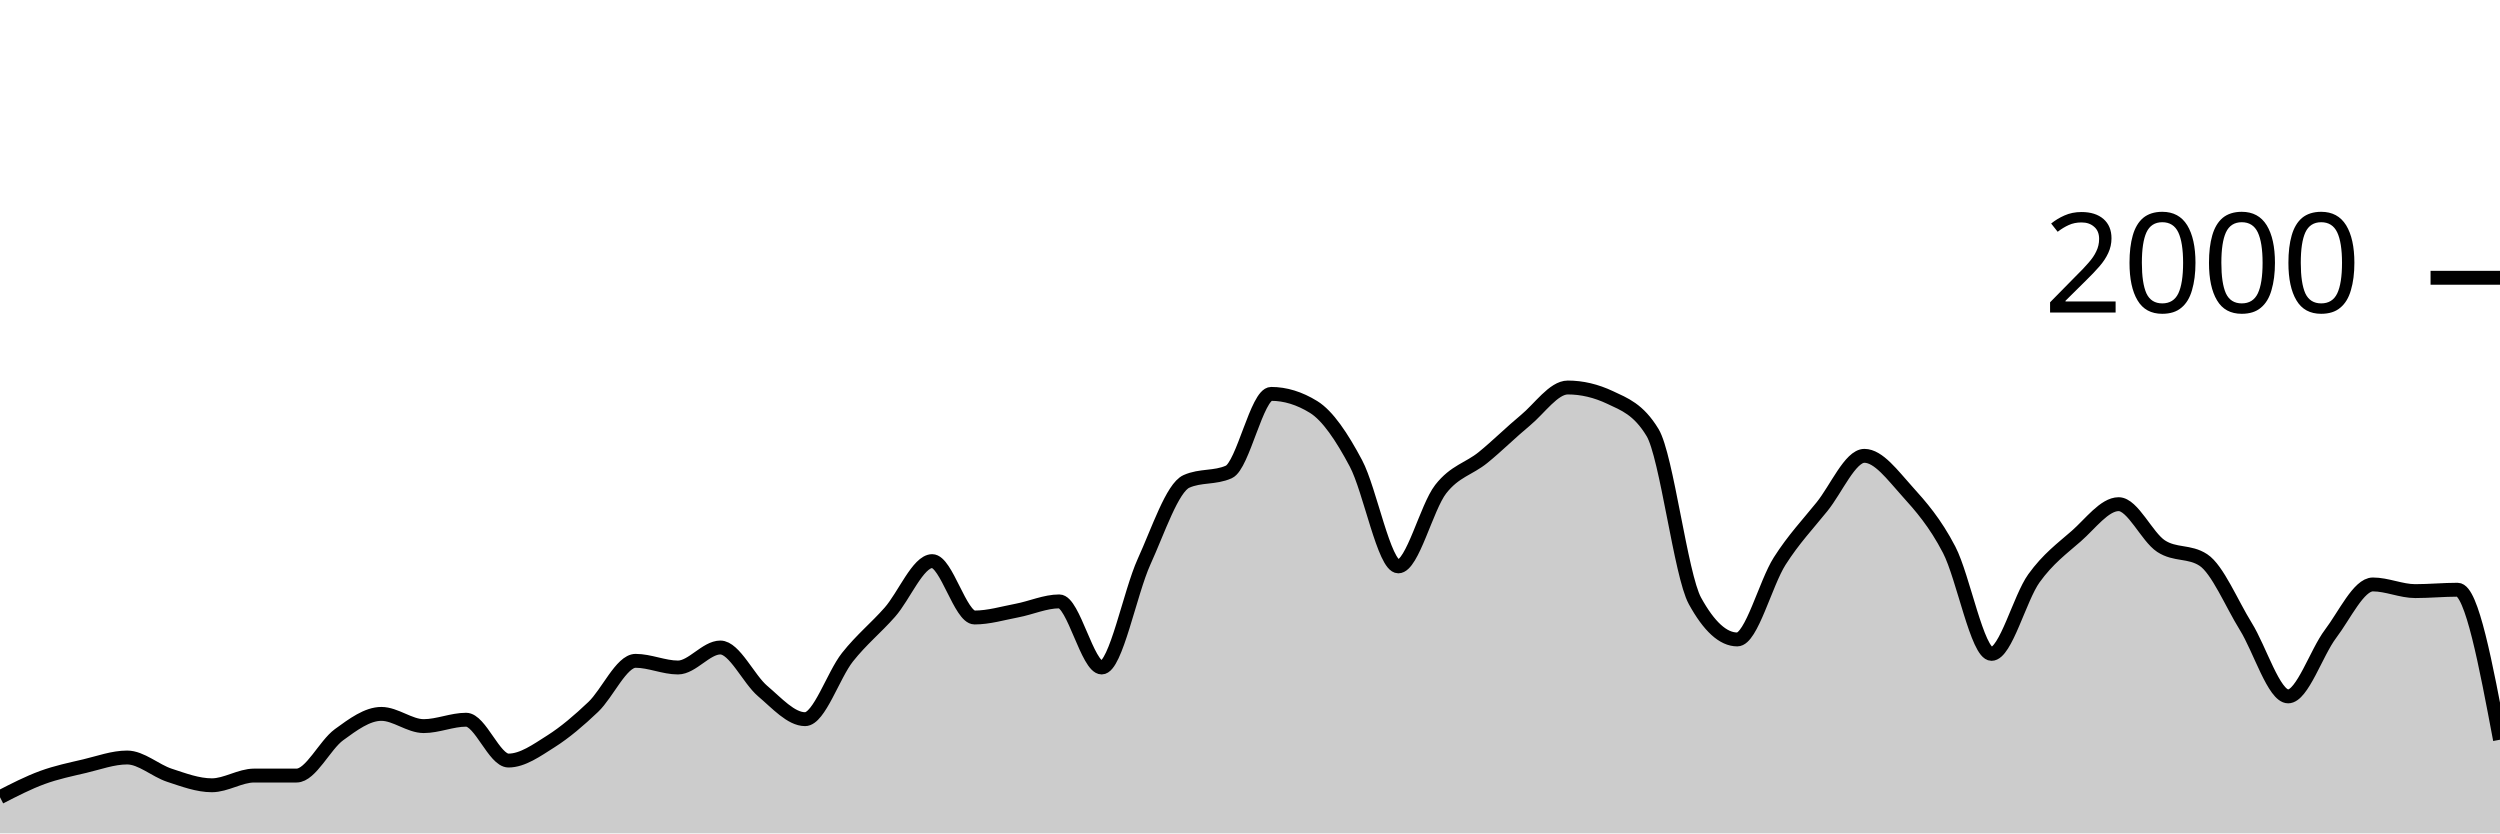
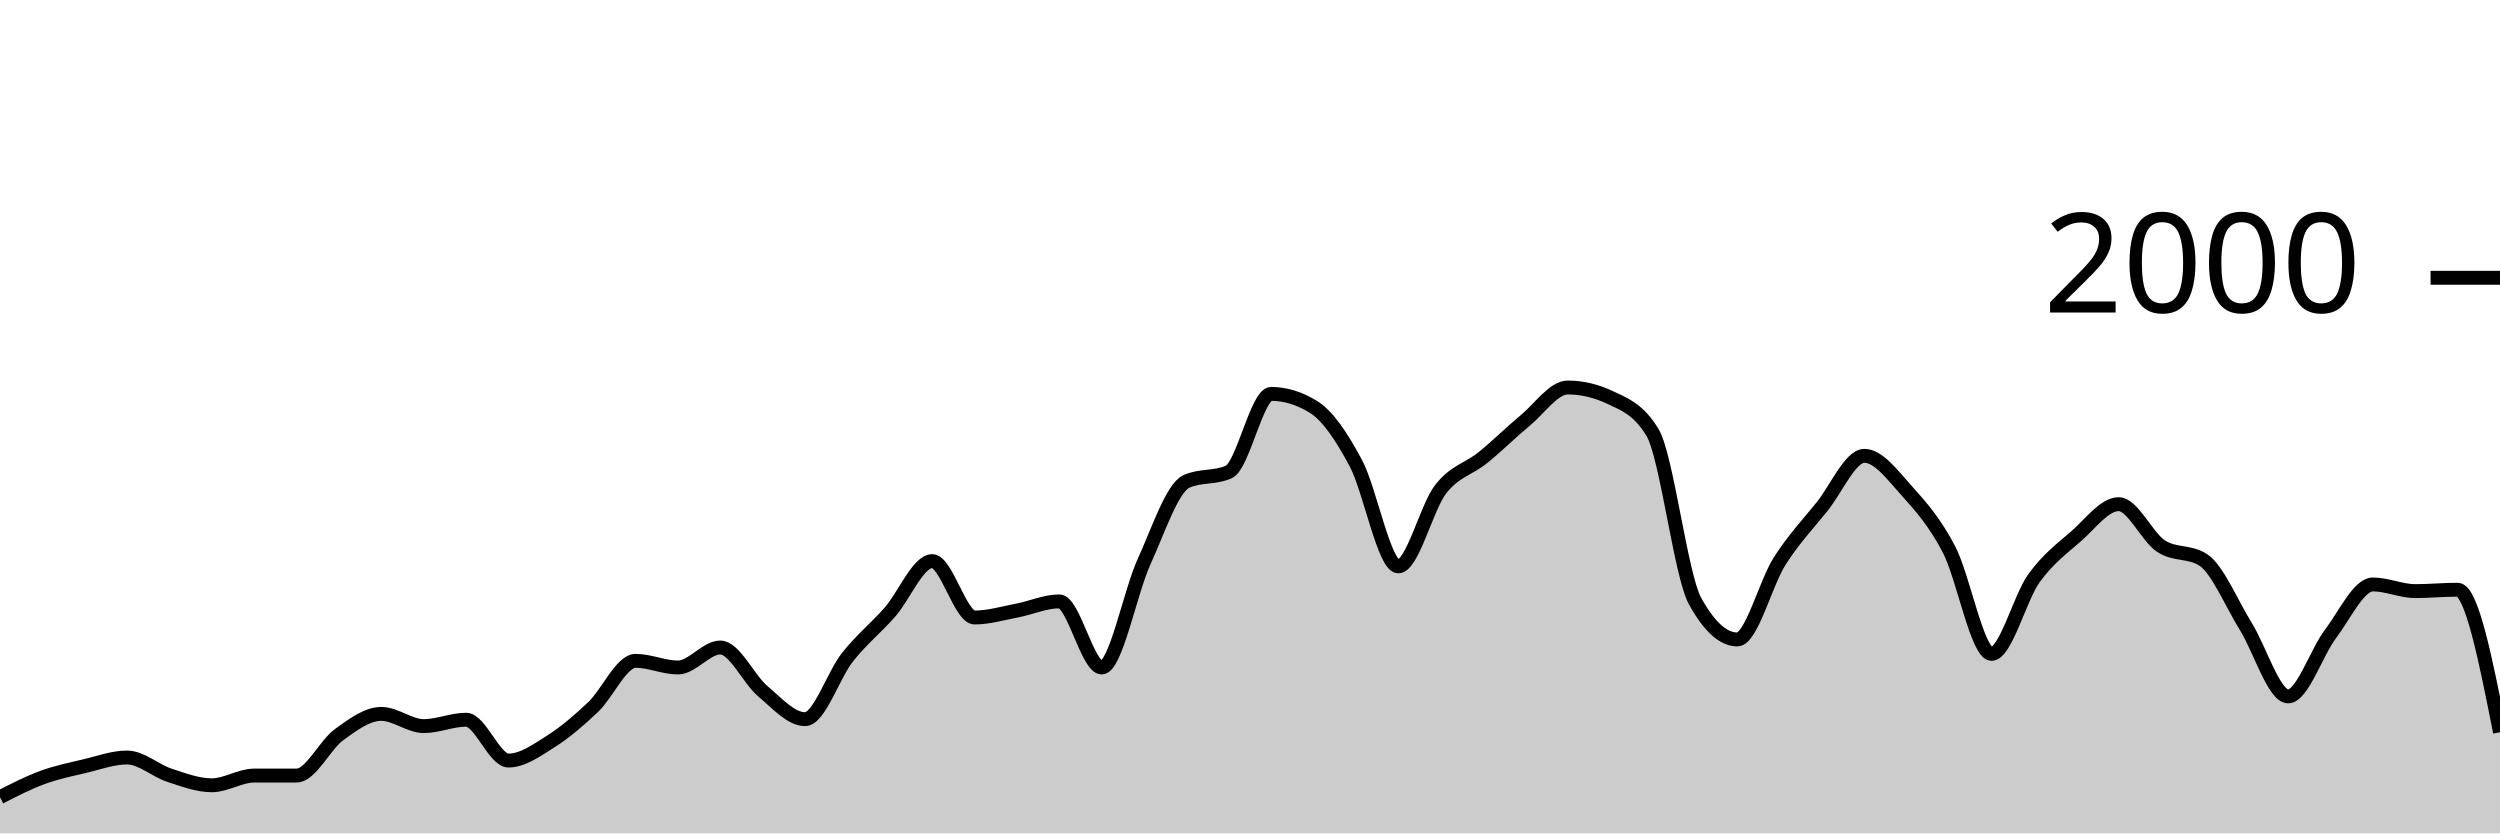
<svg xmlns="http://www.w3.org/2000/svg" viewBox="0 0 180 60">
  <g transform="translate(0,20)">
-     <path class="area" fill="rgba(0, 0, 0, 0.2)" d="M0,37.4C1.017,36.877,2.034,36.353,3.051,35.98C4.068,35.607,5.085,35.4,6.102,35.16C7.119,34.92,8.136,34.54,9.153,34.54C10.169,34.54,11.186,35.487,12.203,35.82C13.22,36.153,14.237,36.54,15.254,36.54C16.271,36.54,17.288,35.84,18.305,35.84C19.322,35.84,20.339,35.84,21.356,35.84C22.373,35.84,23.39,33.64,24.407,32.9C25.424,32.16,26.441,31.4,27.458,31.4C28.475,31.4,29.492,32.28,30.508,32.28C31.525,32.28,32.542,31.82,33.559,31.82C34.576,31.82,35.593,34.76,36.61,34.76C37.627,34.76,38.644,34.023,39.661,33.38C40.678,32.737,41.695,31.867,42.712,30.9C43.729,29.933,44.746,27.58,45.763,27.58C46.78,27.58,47.797,28.06,48.814,28.06C49.831,28.06,50.847,26.62,51.864,26.62C52.881,26.62,53.898,28.9,54.915,29.76C55.932,30.62,56.949,31.78,57.966,31.78C58.983,31.78,60,28.603,61.017,27.32C62.034,26.037,63.051,25.233,64.068,24.08C65.085,22.927,66.102,20.4,67.119,20.4C68.136,20.4,69.153,24.46,70.169,24.46C71.186,24.46,72.203,24.153,73.22,23.96C74.237,23.767,75.254,23.3,76.271,23.3C77.288,23.3,78.305,28.06,79.322,28.06C80.339,28.06,81.356,22.673,82.373,20.44C83.39,18.207,84.407,15.113,85.424,14.66C86.441,14.207,87.458,14.433,88.475,13.98C89.492,13.527,90.508,8.36,91.525,8.36C92.542,8.36,93.559,8.673,94.576,9.3C95.593,9.927,96.61,11.447,97.627,13.36C98.644,15.273,99.661,20.78,100.678,20.78C101.695,20.78,102.712,16.527,103.729,15.22C104.746,13.913,105.763,13.767,106.78,12.94C107.797,12.113,108.814,11.1,109.831,10.26C110.847,9.42,111.864,7.9,112.881,7.9C113.898,7.9,114.915,8.14,115.932,8.62C116.949,9.1,117.966,9.46,118.983,11.14C120,12.82,121.017,21.407,122.034,23.26C123.051,25.113,124.068,26.04,125.085,26.04C126.102,26.04,127.119,21.993,128.136,20.4C129.153,18.807,130.169,17.743,131.186,16.48C132.203,15.217,133.22,12.82,134.237,12.82C135.254,12.82,136.271,14.213,137.288,15.34C138.305,16.467,139.322,17.623,140.339,19.58C141.356,21.537,142.373,27.08,143.39,27.08C144.407,27.08,145.424,23.053,146.441,21.64C147.458,20.227,148.475,19.49,149.492,18.6C150.508,17.71,151.525,16.3,152.542,16.3C153.559,16.3,154.576,18.653,155.593,19.32C156.61,19.987,157.627,19.653,158.644,20.32C159.661,20.987,160.678,23.463,161.695,25.1C162.712,26.737,163.729,30.14,164.746,30.14C165.763,30.14,166.78,26.983,167.797,25.64C168.814,24.297,169.831,22.08,170.847,22.08C171.864,22.08,172.881,22.56,173.898,22.56C174.915,22.56,175.932,22.46,176.949,22.46C177.966,22.46,178.983,27.86,180,33.26L180,40C178.983,40,177.966,40,176.949,40C175.932,40,174.915,40,173.898,40C172.881,40,171.864,40,170.847,40C169.831,40,168.814,40,167.797,40C166.78,40,165.763,40,164.746,40C163.729,40,162.712,40,161.695,40C160.678,40,159.661,40,158.644,40C157.627,40,156.61,40,155.593,40C154.576,40,153.559,40,152.542,40C151.525,40,150.508,40,149.492,40C148.475,40,147.458,40,146.441,40C145.424,40,144.407,40,143.39,40C142.373,40,141.356,40,140.339,40C139.322,40,138.305,40,137.288,40C136.271,40,135.254,40,134.237,40C133.22,40,132.203,40,131.186,40C130.169,40,129.153,40,128.136,40C127.119,40,126.102,40,125.085,40C124.068,40,123.051,40,122.034,40C121.017,40,120,40,118.983,40C117.966,40,116.949,40,115.932,40C114.915,40,113.898,40,112.881,40C111.864,40,110.847,40,109.831,40C108.814,40,107.797,40,106.78,40C105.763,40,104.746,40,103.729,40C102.712,40,101.695,40,100.678,40C99.661,40,98.644,40,97.627,40C96.61,40,95.593,40,94.576,40C93.559,40,92.542,40,91.525,40C90.508,40,89.492,40,88.475,40C87.458,40,86.441,40,85.424,40C84.407,40,83.39,40,82.373,40C81.356,40,80.339,40,79.322,40C78.305,40,77.288,40,76.271,40C75.254,40,74.237,40,73.22,40C72.203,40,71.186,40,70.169,40C69.153,40,68.136,40,67.119,40C66.102,40,65.085,40,64.068,40C63.051,40,62.034,40,61.017,40C60,40,58.983,40,57.966,40C56.949,40,55.932,40,54.915,40C53.898,40,52.881,40,51.864,40C50.847,40,49.831,40,48.814,40C47.797,40,46.78,40,45.763,40C44.746,40,43.729,40,42.712,40C41.695,40,40.678,40,39.661,40C38.644,40,37.627,40,36.61,40C35.593,40,34.576,40,33.559,40C32.542,40,31.525,40,30.508,40C29.492,40,28.475,40,27.458,40C26.441,40,25.424,40,24.407,40C23.39,40,22.373,40,21.356,40C20.339,40,19.322,40,18.305,40C17.288,40,16.271,40,15.254,40C14.237,40,13.22,40,12.203,40C11.186,40,10.169,40,9.153,40C8.136,40,7.119,40,6.102,40C5.085,40,4.068,40,3.051,40C2.034,40,1.017,40,0,40Z" />
-     <path class="line" stroke="black" fill="none" d="M0,37.4C1.017,36.877,2.034,36.353,3.051,35.98C4.068,35.607,5.085,35.4,6.102,35.16C7.119,34.92,8.136,34.54,9.153,34.54C10.169,34.54,11.186,35.487,12.203,35.82C13.22,36.153,14.237,36.54,15.254,36.54C16.271,36.54,17.288,35.84,18.305,35.84C19.322,35.84,20.339,35.84,21.356,35.84C22.373,35.84,23.39,33.64,24.407,32.9C25.424,32.16,26.441,31.4,27.458,31.4C28.475,31.4,29.492,32.28,30.508,32.28C31.525,32.28,32.542,31.82,33.559,31.82C34.576,31.82,35.593,34.76,36.61,34.76C37.627,34.76,38.644,34.023,39.661,33.38C40.678,32.737,41.695,31.867,42.712,30.9C43.729,29.933,44.746,27.58,45.763,27.58C46.78,27.58,47.797,28.06,48.814,28.06C49.831,28.06,50.847,26.62,51.864,26.62C52.881,26.62,53.898,28.9,54.915,29.76C55.932,30.62,56.949,31.78,57.966,31.78C58.983,31.78,60,28.603,61.017,27.32C62.034,26.037,63.051,25.233,64.068,24.08C65.085,22.927,66.102,20.4,67.119,20.4C68.136,20.4,69.153,24.46,70.169,24.46C71.186,24.46,72.203,24.153,73.22,23.96C74.237,23.767,75.254,23.3,76.271,23.3C77.288,23.3,78.305,28.06,79.322,28.06C80.339,28.06,81.356,22.673,82.373,20.44C83.39,18.207,84.407,15.113,85.424,14.66C86.441,14.207,87.458,14.433,88.475,13.98C89.492,13.527,90.508,8.36,91.525,8.36C92.542,8.36,93.559,8.673,94.576,9.3C95.593,9.927,96.61,11.447,97.627,13.36C98.644,15.273,99.661,20.78,100.678,20.78C101.695,20.78,102.712,16.527,103.729,15.22C104.746,13.913,105.763,13.767,106.78,12.94C107.797,12.113,108.814,11.1,109.831,10.26C110.847,9.42,111.864,7.9,112.881,7.9C113.898,7.9,114.915,8.14,115.932,8.62C116.949,9.1,117.966,9.46,118.983,11.14C120,12.82,121.017,21.407,122.034,23.26C123.051,25.113,124.068,26.04,125.085,26.04C126.102,26.04,127.119,21.993,128.136,20.4C129.153,18.807,130.169,17.743,131.186,16.48C132.203,15.217,133.22,12.82,134.237,12.82C135.254,12.82,136.271,14.213,137.288,15.34C138.305,16.467,139.322,17.623,140.339,19.58C141.356,21.537,142.373,27.08,143.39,27.08C144.407,27.08,145.424,23.053,146.441,21.64C147.458,20.227,148.475,19.49,149.492,18.6C150.508,17.71,151.525,16.3,152.542,16.3C153.559,16.3,154.576,18.653,155.593,19.32C156.61,19.987,157.627,19.653,158.644,20.32C159.661,20.987,160.678,23.463,161.695,25.1C162.712,26.737,163.729,30.14,164.746,30.14C165.763,30.14,166.78,26.983,167.797,25.64C168.814,24.297,169.831,22.08,170.847,22.08C171.864,22.08,172.881,22.56,173.898,22.56C174.915,22.56,175.932,22.46,176.949,22.46C177.966,22.46,178.983,27.86,180,33.26" />
+     <path class="area" fill="rgba(0, 0, 0, 0.2)" d="M0,37.4C1.017,36.877,2.034,36.353,3.051,35.98C4.068,35.607,5.085,35.4,6.102,35.16C7.119,34.92,8.136,34.54,9.153,34.54C10.169,34.54,11.186,35.487,12.203,35.82C13.22,36.153,14.237,36.54,15.254,36.54C16.271,36.54,17.288,35.84,18.305,35.84C19.322,35.84,20.339,35.84,21.356,35.84C22.373,35.84,23.39,33.64,24.407,32.9C25.424,32.16,26.441,31.4,27.458,31.4C28.475,31.4,29.492,32.28,30.508,32.28C31.525,32.28,32.542,31.82,33.559,31.82C34.576,31.82,35.593,34.76,36.61,34.76C37.627,34.76,38.644,34.023,39.661,33.38C40.678,32.737,41.695,31.867,42.712,30.9C43.729,29.933,44.746,27.58,45.763,27.58C46.78,27.58,47.797,28.06,48.814,28.06C49.831,28.06,50.847,26.62,51.864,26.62C52.881,26.62,53.898,28.9,54.915,29.76C55.932,30.62,56.949,31.78,57.966,31.78C58.983,31.78,60,28.603,61.017,27.32C62.034,26.037,63.051,25.233,64.068,24.08C65.085,22.927,66.102,20.4,67.119,20.4C68.136,20.4,69.153,24.46,70.169,24.46C71.186,24.46,72.203,24.153,73.22,23.96C74.237,23.767,75.254,23.3,76.271,23.3C77.288,23.3,78.305,28.06,79.322,28.06C80.339,28.06,81.356,22.673,82.373,20.44C83.39,18.207,84.407,15.113,85.424,14.66C86.441,14.207,87.458,14.433,88.475,13.98C89.492,13.527,90.508,8.36,91.525,8.36C92.542,8.36,93.559,8.673,94.576,9.3C95.593,9.927,96.61,11.447,97.627,13.36C98.644,15.273,99.661,20.78,100.678,20.78C101.695,20.78,102.712,16.527,103.729,15.22C104.746,13.913,105.763,13.767,106.78,12.94C107.797,12.113,108.814,11.1,109.831,10.26C110.847,9.42,111.864,7.9,112.881,7.9C113.898,7.9,114.915,8.14,115.932,8.62C116.949,9.1,117.966,9.46,118.983,11.14C120,12.82,121.017,21.407,122.034,23.26C123.051,25.113,124.068,26.04,125.085,26.04C126.102,26.04,127.119,21.993,128.136,20.4C129.153,18.807,130.169,17.743,131.186,16.48C132.203,15.217,133.22,12.82,134.237,12.82C135.254,12.82,136.271,14.213,137.288,15.34C138.305,16.467,139.322,17.623,140.339,19.58C141.356,21.537,142.373,27.08,143.39,27.08C144.407,27.08,145.424,23.053,146.441,21.64C147.458,20.227,148.475,19.49,149.492,18.6C150.508,17.71,151.525,16.3,152.542,16.3C153.559,16.3,154.576,18.653,155.593,19.32C156.61,19.987,157.627,19.653,158.644,20.32C159.661,20.987,160.678,23.463,161.695,25.1C162.712,26.737,163.729,30.14,164.746,30.14C165.763,30.14,166.78,26.983,167.797,25.64C168.814,24.297,169.831,22.08,170.847,22.08C171.864,22.08,172.881,22.56,173.898,22.56C174.915,22.56,175.932,22.46,176.949,22.46C177.966,22.46,178.983,27.59,180,32.72L180,40C178.983,40,177.966,40,176.949,40C175.932,40,174.915,40,173.898,40C172.881,40,171.864,40,170.847,40C169.831,40,168.814,40,167.797,40C166.78,40,165.763,40,164.746,40C163.729,40,162.712,40,161.695,40C160.678,40,159.661,40,158.644,40C157.627,40,156.61,40,155.593,40C154.576,40,153.559,40,152.542,40C151.525,40,150.508,40,149.492,40C148.475,40,147.458,40,146.441,40C145.424,40,144.407,40,143.39,40C142.373,40,141.356,40,140.339,40C139.322,40,138.305,40,137.288,40C136.271,40,135.254,40,134.237,40C133.22,40,132.203,40,131.186,40C130.169,40,129.153,40,128.136,40C127.119,40,126.102,40,125.085,40C124.068,40,123.051,40,122.034,40C121.017,40,120,40,118.983,40C117.966,40,116.949,40,115.932,40C114.915,40,113.898,40,112.881,40C111.864,40,110.847,40,109.831,40C108.814,40,107.797,40,106.78,40C105.763,40,104.746,40,103.729,40C102.712,40,101.695,40,100.678,40C99.661,40,98.644,40,97.627,40C96.61,40,95.593,40,94.576,40C93.559,40,92.542,40,91.525,40C90.508,40,89.492,40,88.475,40C87.458,40,86.441,40,85.424,40C84.407,40,83.39,40,82.373,40C81.356,40,80.339,40,79.322,40C78.305,40,77.288,40,76.271,40C75.254,40,74.237,40,73.22,40C72.203,40,71.186,40,70.169,40C69.153,40,68.136,40,67.119,40C66.102,40,65.085,40,64.068,40C63.051,40,62.034,40,61.017,40C60,40,58.983,40,57.966,40C56.949,40,55.932,40,54.915,40C53.898,40,52.881,40,51.864,40C50.847,40,49.831,40,48.814,40C47.797,40,46.78,40,45.763,40C44.746,40,43.729,40,42.712,40C41.695,40,40.678,40,39.661,40C38.644,40,37.627,40,36.61,40C35.593,40,34.576,40,33.559,40C32.542,40,31.525,40,30.508,40C29.492,40,28.475,40,27.458,40C26.441,40,25.424,40,24.407,40C23.39,40,22.373,40,21.356,40C20.339,40,19.322,40,18.305,40C17.288,40,16.271,40,15.254,40C14.237,40,13.22,40,12.203,40C11.186,40,10.169,40,9.153,40C8.136,40,7.119,40,6.102,40C5.085,40,4.068,40,3.051,40C2.034,40,1.017,40,0,40Z" />
+     <path class="line" stroke="black" fill="none" d="M0,37.4C1.017,36.877,2.034,36.353,3.051,35.98C4.068,35.607,5.085,35.4,6.102,35.16C7.119,34.92,8.136,34.54,9.153,34.54C10.169,34.54,11.186,35.487,12.203,35.82C13.22,36.153,14.237,36.54,15.254,36.54C16.271,36.54,17.288,35.84,18.305,35.84C19.322,35.84,20.339,35.84,21.356,35.84C22.373,35.84,23.39,33.64,24.407,32.9C25.424,32.16,26.441,31.4,27.458,31.4C28.475,31.4,29.492,32.28,30.508,32.28C31.525,32.28,32.542,31.82,33.559,31.82C34.576,31.82,35.593,34.76,36.61,34.76C37.627,34.76,38.644,34.023,39.661,33.38C40.678,32.737,41.695,31.867,42.712,30.9C43.729,29.933,44.746,27.58,45.763,27.58C46.78,27.58,47.797,28.06,48.814,28.06C49.831,28.06,50.847,26.62,51.864,26.62C52.881,26.62,53.898,28.9,54.915,29.76C55.932,30.62,56.949,31.78,57.966,31.78C58.983,31.78,60,28.603,61.017,27.32C62.034,26.037,63.051,25.233,64.068,24.08C65.085,22.927,66.102,20.4,67.119,20.4C68.136,20.4,69.153,24.46,70.169,24.46C71.186,24.46,72.203,24.153,73.22,23.96C74.237,23.767,75.254,23.3,76.271,23.3C77.288,23.3,78.305,28.06,79.322,28.06C80.339,28.06,81.356,22.673,82.373,20.44C83.39,18.207,84.407,15.113,85.424,14.66C86.441,14.207,87.458,14.433,88.475,13.98C89.492,13.527,90.508,8.36,91.525,8.36C92.542,8.36,93.559,8.673,94.576,9.3C95.593,9.927,96.61,11.447,97.627,13.36C98.644,15.273,99.661,20.78,100.678,20.78C101.695,20.78,102.712,16.527,103.729,15.22C104.746,13.913,105.763,13.767,106.78,12.94C107.797,12.113,108.814,11.1,109.831,10.26C110.847,9.42,111.864,7.9,112.881,7.9C113.898,7.9,114.915,8.14,115.932,8.62C116.949,9.1,117.966,9.46,118.983,11.14C120,12.82,121.017,21.407,122.034,23.26C123.051,25.113,124.068,26.04,125.085,26.04C126.102,26.04,127.119,21.993,128.136,20.4C129.153,18.807,130.169,17.743,131.186,16.48C132.203,15.217,133.22,12.82,134.237,12.82C135.254,12.82,136.271,14.213,137.288,15.34C138.305,16.467,139.322,17.623,140.339,19.58C141.356,21.537,142.373,27.08,143.39,27.08C144.407,27.08,145.424,23.053,146.441,21.64C147.458,20.227,148.475,19.49,149.492,18.6C150.508,17.71,151.525,16.3,152.542,16.3C153.559,16.3,154.576,18.653,155.593,19.32C156.61,19.987,157.627,19.653,158.644,20.32C159.661,20.987,160.678,23.463,161.695,25.1C162.712,26.737,163.729,30.14,164.746,30.14C165.763,30.14,166.78,26.983,167.797,25.64C168.814,24.297,169.831,22.08,170.847,22.08C171.864,22.08,172.881,22.56,173.898,22.56C174.915,22.56,175.932,22.46,176.949,22.46C177.966,22.46,178.983,27.59,180,32.72" />
    <path class="axis-ceiling" stroke-width="1" stroke="black" fill="none" d="M175,0L180,0" />
    <text class="axis-ceiling-label" font-family="sans-serif" text-anchor="end" font-size="10px" x="170" y="2.5">2000</text>
  </g>
</svg>
